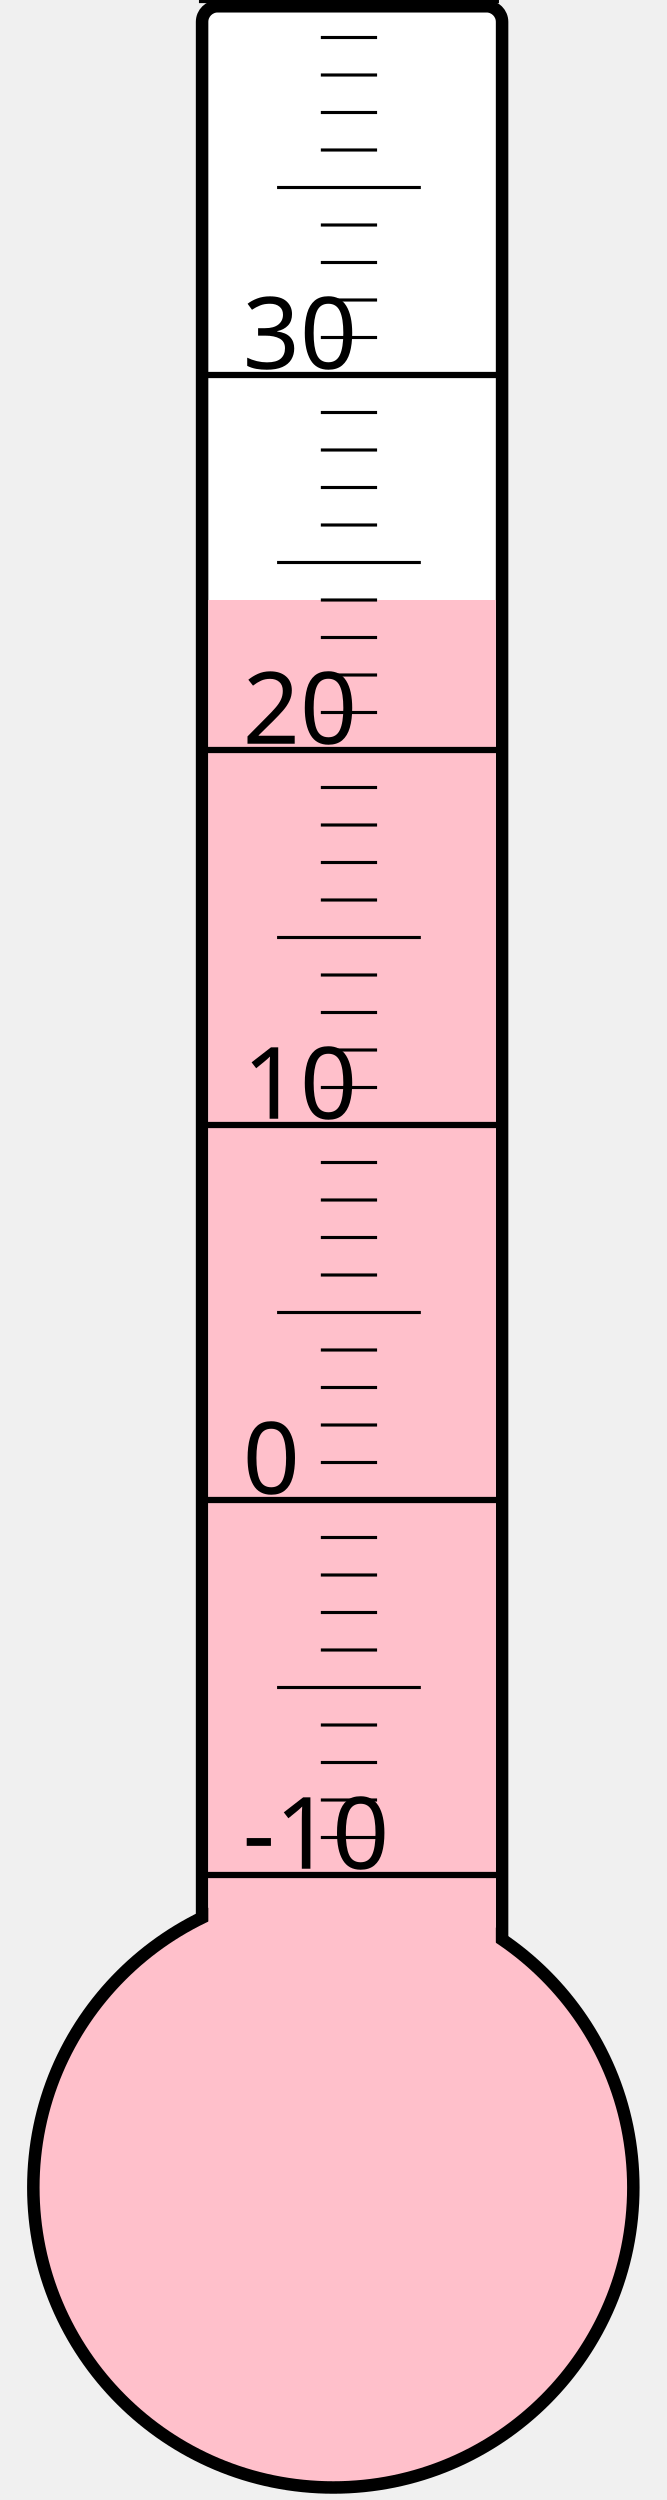
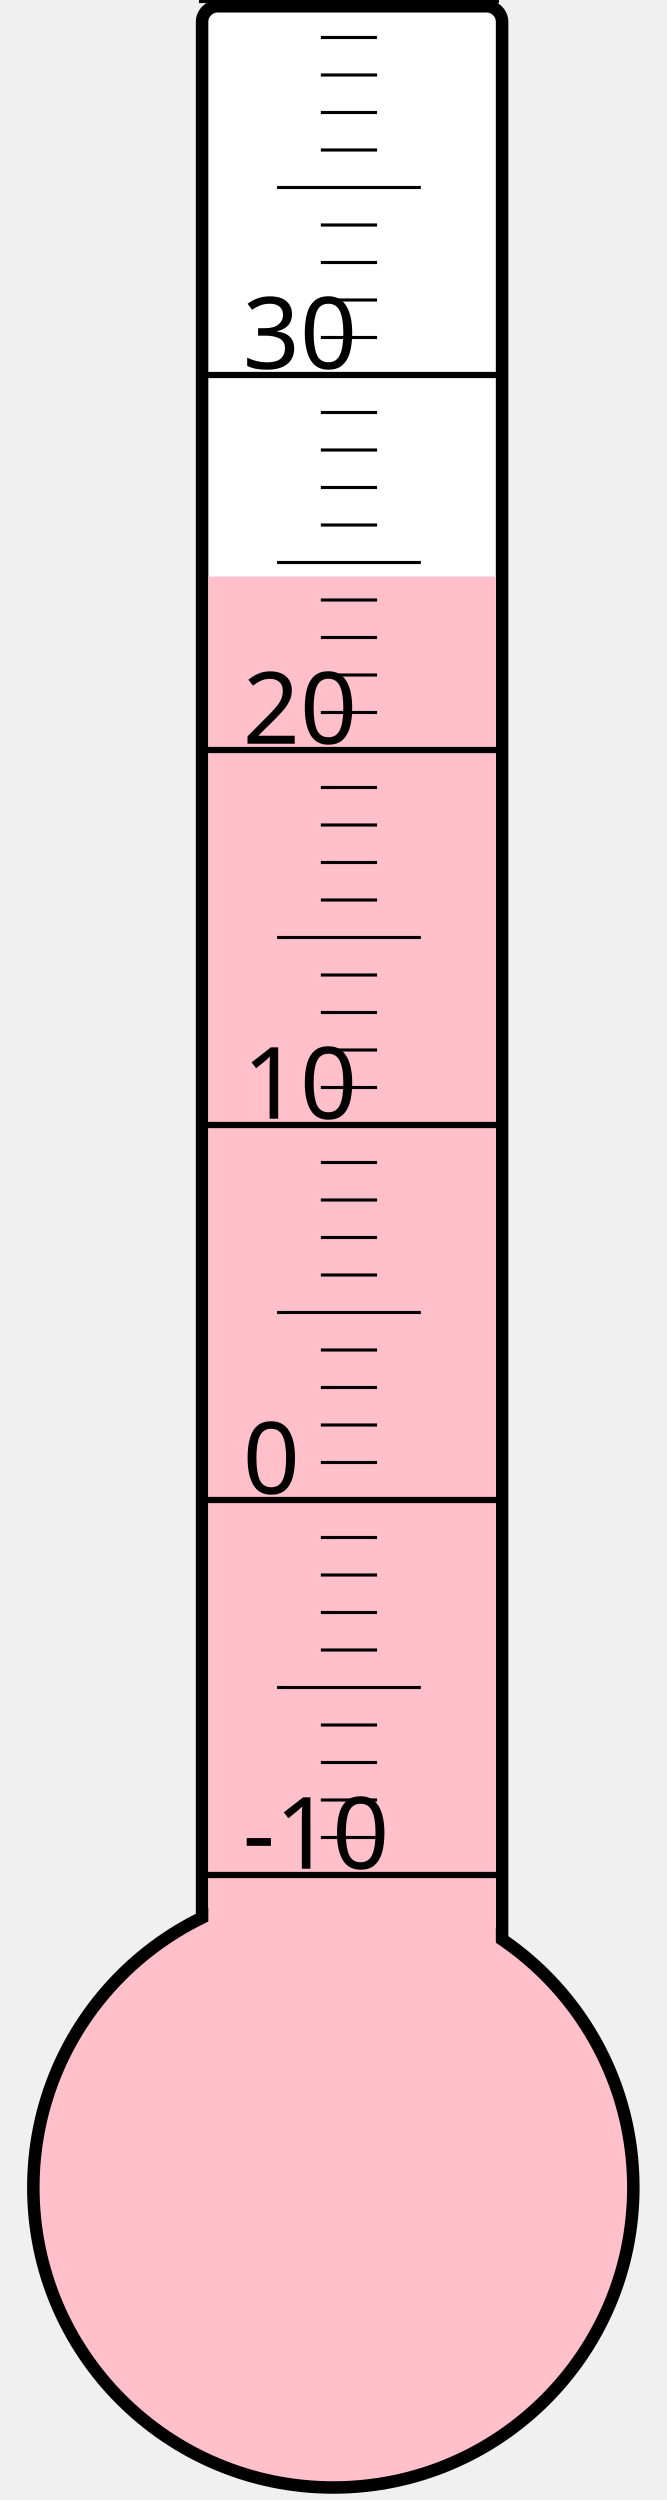
<svg xmlns="http://www.w3.org/2000/svg" width="40px" height="150px" viewBox="0 0 200 800">
  <rect width="200" height="800" x="0" y="0" style="fill: #ffffeb; fill-opacity: 0;" />
  <rect width="96" height="680" x="58" y="2" rx="5" ry="5" style="fill: white; fill-opacity: 1; stroke: black; stroke-width: 4;" />
  <circle cx="100" cy="700" r="96" style="fill: pink; stroke: black; stroke-width: 4;" />
-   <rect width="92" height="508.0" x="60" y="192.0" style="fill: pink; fill-opacity: 1; stroke-width: 0;" />
+   <rect width="92" height="515.5" x="60" y="184.5" style="fill: pink; fill-opacity: 1; stroke-width: 0;" />
  <text x="71" y="598" style="font-family: sans-serif; font-size: 24pt;">-10</text>
  <text x="71" y="478" style="font-family: sans-serif; font-size: 24pt;">0</text>
  <text x="71" y="358" style="font-family: sans-serif; font-size: 24pt;">10</text>
  <text x="71" y="238" style="font-family: sans-serif; font-size: 24pt;">20</text>
  <text x="71" y="118" style="font-family: sans-serif; font-size: 24pt;">30</text>
  <g style="stroke: black;">
    <line x1="57" y1="600" x2="153" y2="600" style="stroke-width: 2;" />
    <line x1="96" y1="588" x2="114" y2="588" style="stroke-width: 1;" />
    <line x1="96" y1="576" x2="114" y2="576" style="stroke-width: 1;" />
    <line x1="96" y1="564" x2="114" y2="564" style="stroke-width: 1;" />
    <line x1="96" y1="552" x2="114" y2="552" style="stroke-width: 1;" />
    <line x1="82" y1="540" x2="128" y2="540" style="stroke-width: 1;" />
    <line x1="96" y1="528" x2="114" y2="528" style="stroke-width: 1;" />
    <line x1="96" y1="516" x2="114" y2="516" style="stroke-width: 1;" />
    <line x1="96" y1="504" x2="114" y2="504" style="stroke-width: 1;" />
    <line x1="96" y1="492" x2="114" y2="492" style="stroke-width: 1;" />
    <line x1="57" y1="480" x2="153" y2="480" style="stroke-width: 2;" />
    <line x1="96" y1="468" x2="114" y2="468" style="stroke-width: 1;" />
    <line x1="96" y1="456" x2="114" y2="456" style="stroke-width: 1;" />
    <line x1="96" y1="444" x2="114" y2="444" style="stroke-width: 1;" />
    <line x1="96" y1="432" x2="114" y2="432" style="stroke-width: 1;" />
    <line x1="82" y1="420" x2="128" y2="420" style="stroke-width: 1;" />
    <line x1="96" y1="408" x2="114" y2="408" style="stroke-width: 1;" />
    <line x1="96" y1="396" x2="114" y2="396" style="stroke-width: 1;" />
    <line x1="96" y1="384" x2="114" y2="384" style="stroke-width: 1;" />
    <line x1="96" y1="372" x2="114" y2="372" style="stroke-width: 1;" />
    <line x1="57" y1="360" x2="153" y2="360" style="stroke-width: 2;" />
    <line x1="96" y1="348" x2="114" y2="348" style="stroke-width: 1;" />
    <line x1="96" y1="336" x2="114" y2="336" style="stroke-width: 1;" />
    <line x1="96" y1="324" x2="114" y2="324" style="stroke-width: 1;" />
    <line x1="96" y1="312" x2="114" y2="312" style="stroke-width: 1;" />
    <line x1="82" y1="300" x2="128" y2="300" style="stroke-width: 1;" />
    <line x1="96" y1="288" x2="114" y2="288" style="stroke-width: 1;" />
    <line x1="96" y1="276" x2="114" y2="276" style="stroke-width: 1;" />
    <line x1="96" y1="264" x2="114" y2="264" style="stroke-width: 1;" />
    <line x1="96" y1="252" x2="114" y2="252" style="stroke-width: 1;" />
    <line x1="57" y1="240" x2="153" y2="240" style="stroke-width: 2;" />
    <line x1="96" y1="228" x2="114" y2="228" style="stroke-width: 1;" />
    <line x1="96" y1="216" x2="114" y2="216" style="stroke-width: 1;" />
    <line x1="96" y1="204" x2="114" y2="204" style="stroke-width: 1;" />
    <line x1="96" y1="192" x2="114" y2="192" style="stroke-width: 1;" />
    <line x1="82" y1="180" x2="128" y2="180" style="stroke-width: 1;" />
    <line x1="96" y1="168" x2="114" y2="168" style="stroke-width: 1;" />
    <line x1="96" y1="156" x2="114" y2="156" style="stroke-width: 1;" />
    <line x1="96" y1="144" x2="114" y2="144" style="stroke-width: 1;" />
    <line x1="96" y1="132" x2="114" y2="132" style="stroke-width: 1;" />
    <line x1="57" y1="120" x2="153" y2="120" style="stroke-width: 2;" />
    <line x1="96" y1="108" x2="114" y2="108" style="stroke-width: 1;" />
    <line x1="96" y1="96" x2="114" y2="96" style="stroke-width: 1;" />
    <line x1="96" y1="84" x2="114" y2="84" style="stroke-width: 1;" />
    <line x1="96" y1="72" x2="114" y2="72" style="stroke-width: 1;" />
    <line x1="82" y1="60" x2="128" y2="60" style="stroke-width: 1;" />
    <line x1="96" y1="48" x2="114" y2="48" style="stroke-width: 1;" />
    <line x1="96" y1="36" x2="114" y2="36" style="stroke-width: 1;" />
    <line x1="96" y1="24" x2="114" y2="24" style="stroke-width: 1;" />
    <line x1="96" y1="12" x2="114" y2="12" style="stroke-width: 1;" />
    <line x1="57" y1="0" x2="153" y2="0" style="stroke-width: 2;" />
  </g>
</svg>
